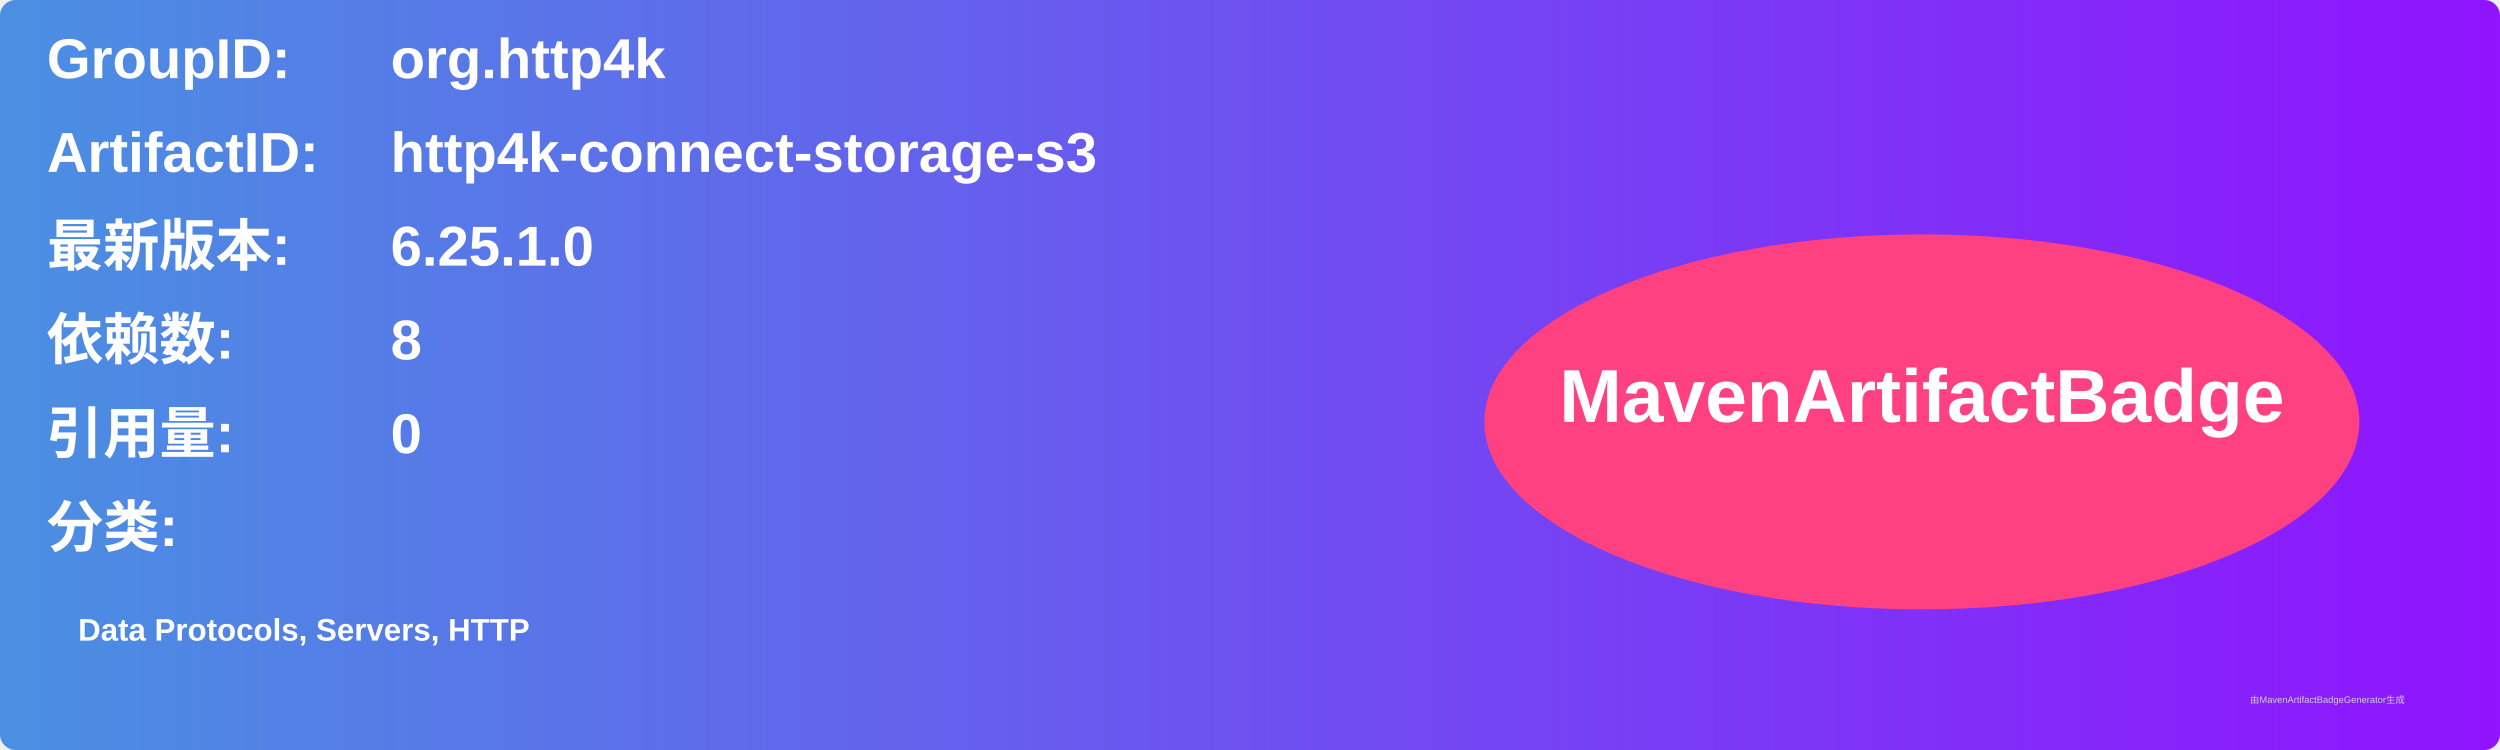
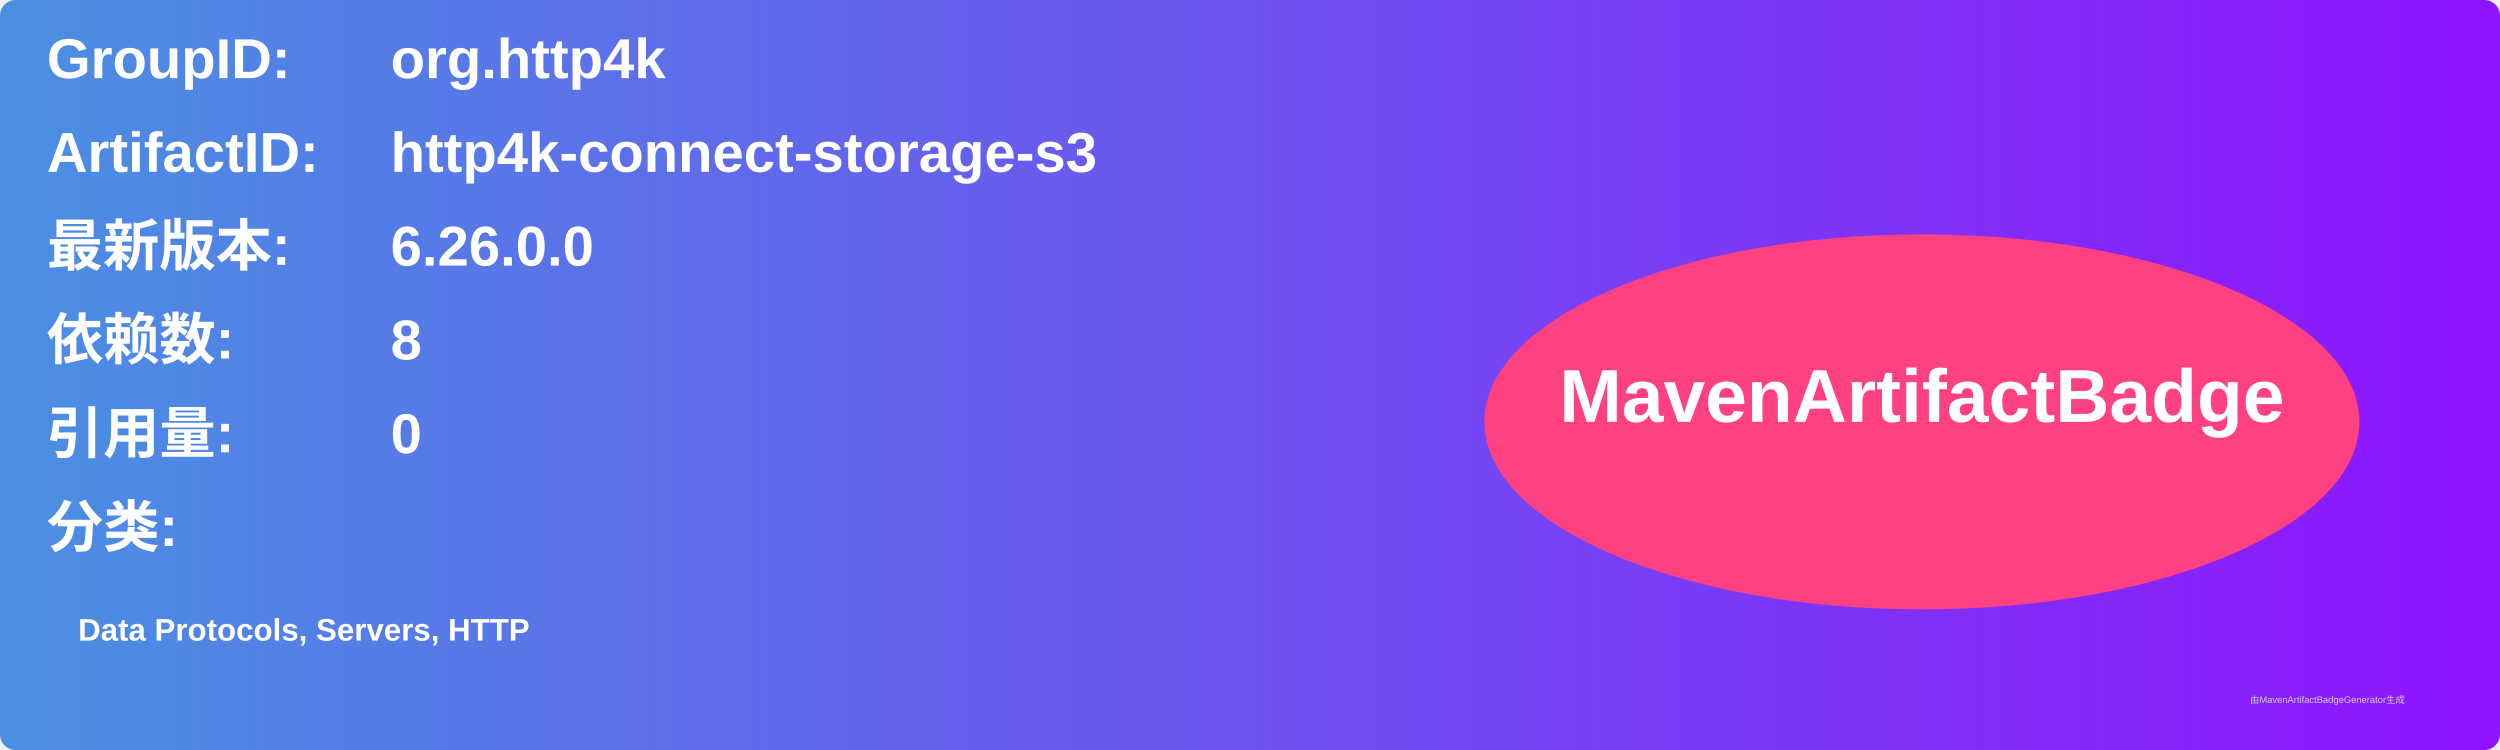
<svg xmlns="http://www.w3.org/2000/svg" width="800" height="240" viewBox="0 0 800 240">
  <linearGradient id="grad" x1="0%" y1="0%" x2="100%" y2="0%">
    <stop offset="0%" stop-color="#4a90e2" />
    <stop offset="100%" stop-color="#9013fe" />
  </linearGradient>
  <rect width="100%" height="100%" rx="5" ry="5" fill="url(#grad)" />
  <g transform="translate(15, 15)">
    <text x="0" y="10" font-family="Arial" font-size="18" fill="white" font-weight="bold" width="260">GroupID:</text>
    <text x="110" y="10" font-family="Arial" font-size="18" fill="white" font-weight="bold" width="460">org.http4k</text>
    <text x="0" y="40" font-family="Arial" font-size="18" fill="white" font-weight="bold" width="260">ArtifactID:</text>
    <text x="110" y="40" font-family="Arial" font-size="18" fill="white" font-weight="bold" width="460">http4k-connect-storage-s3</text>
    <text x="0" y="70" font-family="Arial" font-size="18" fill="white" font-weight="bold">最新版本:</text>
    <text x="110" y="70" font-family="Arial" font-size="18" fill="white" font-weight="bold">
-       <tspan font-weight="bold">6.25.1.0</tspan>
+       <tspan font-weight="bold">6.26.0.0</tspan>
    </text>
    <text x="0" y="100" font-family="Arial" font-size="18" fill="white" font-weight="bold">依赖数: </text>
    <text x="110" y="100" font-family="Arial" font-size="18" fill="white">
      <tspan font-weight="bold">8</tspan>
    </text>
    <text x="0" y="130" font-family="Arial" font-size="18" fill="white" font-weight="bold">引用量: </text>
    <text x="110" y="130" font-family="Arial" font-size="18" fill="white">
      <tspan font-weight="bold">0</tspan>
    </text>
    <text x="0" y="160" font-family="Arial" font-size="18" fill="white" font-weight="bold">分类:</text>
    <text x="10" y="190" font-family="Arial" font-size="10" fill="white">
      <tspan font-weight="bold">Data Protocols, Servers, HTTP</tspan>
    </text>
    <ellipse cx="600" cy="120" rx="140" ry="60" fill="#ff4081" />
    <text x="600" y="120" text-anchor="middle" font-family="Arial" font-size="24" fill="white" font-weight="bold">MavenArtifactBadge</text>
  </g>
  <text x="720" y="225" font-family="Arial" font-size="3" fill="#d0d0d0">由MavenArtifactBadgeGenerator生成</text>
</svg>
